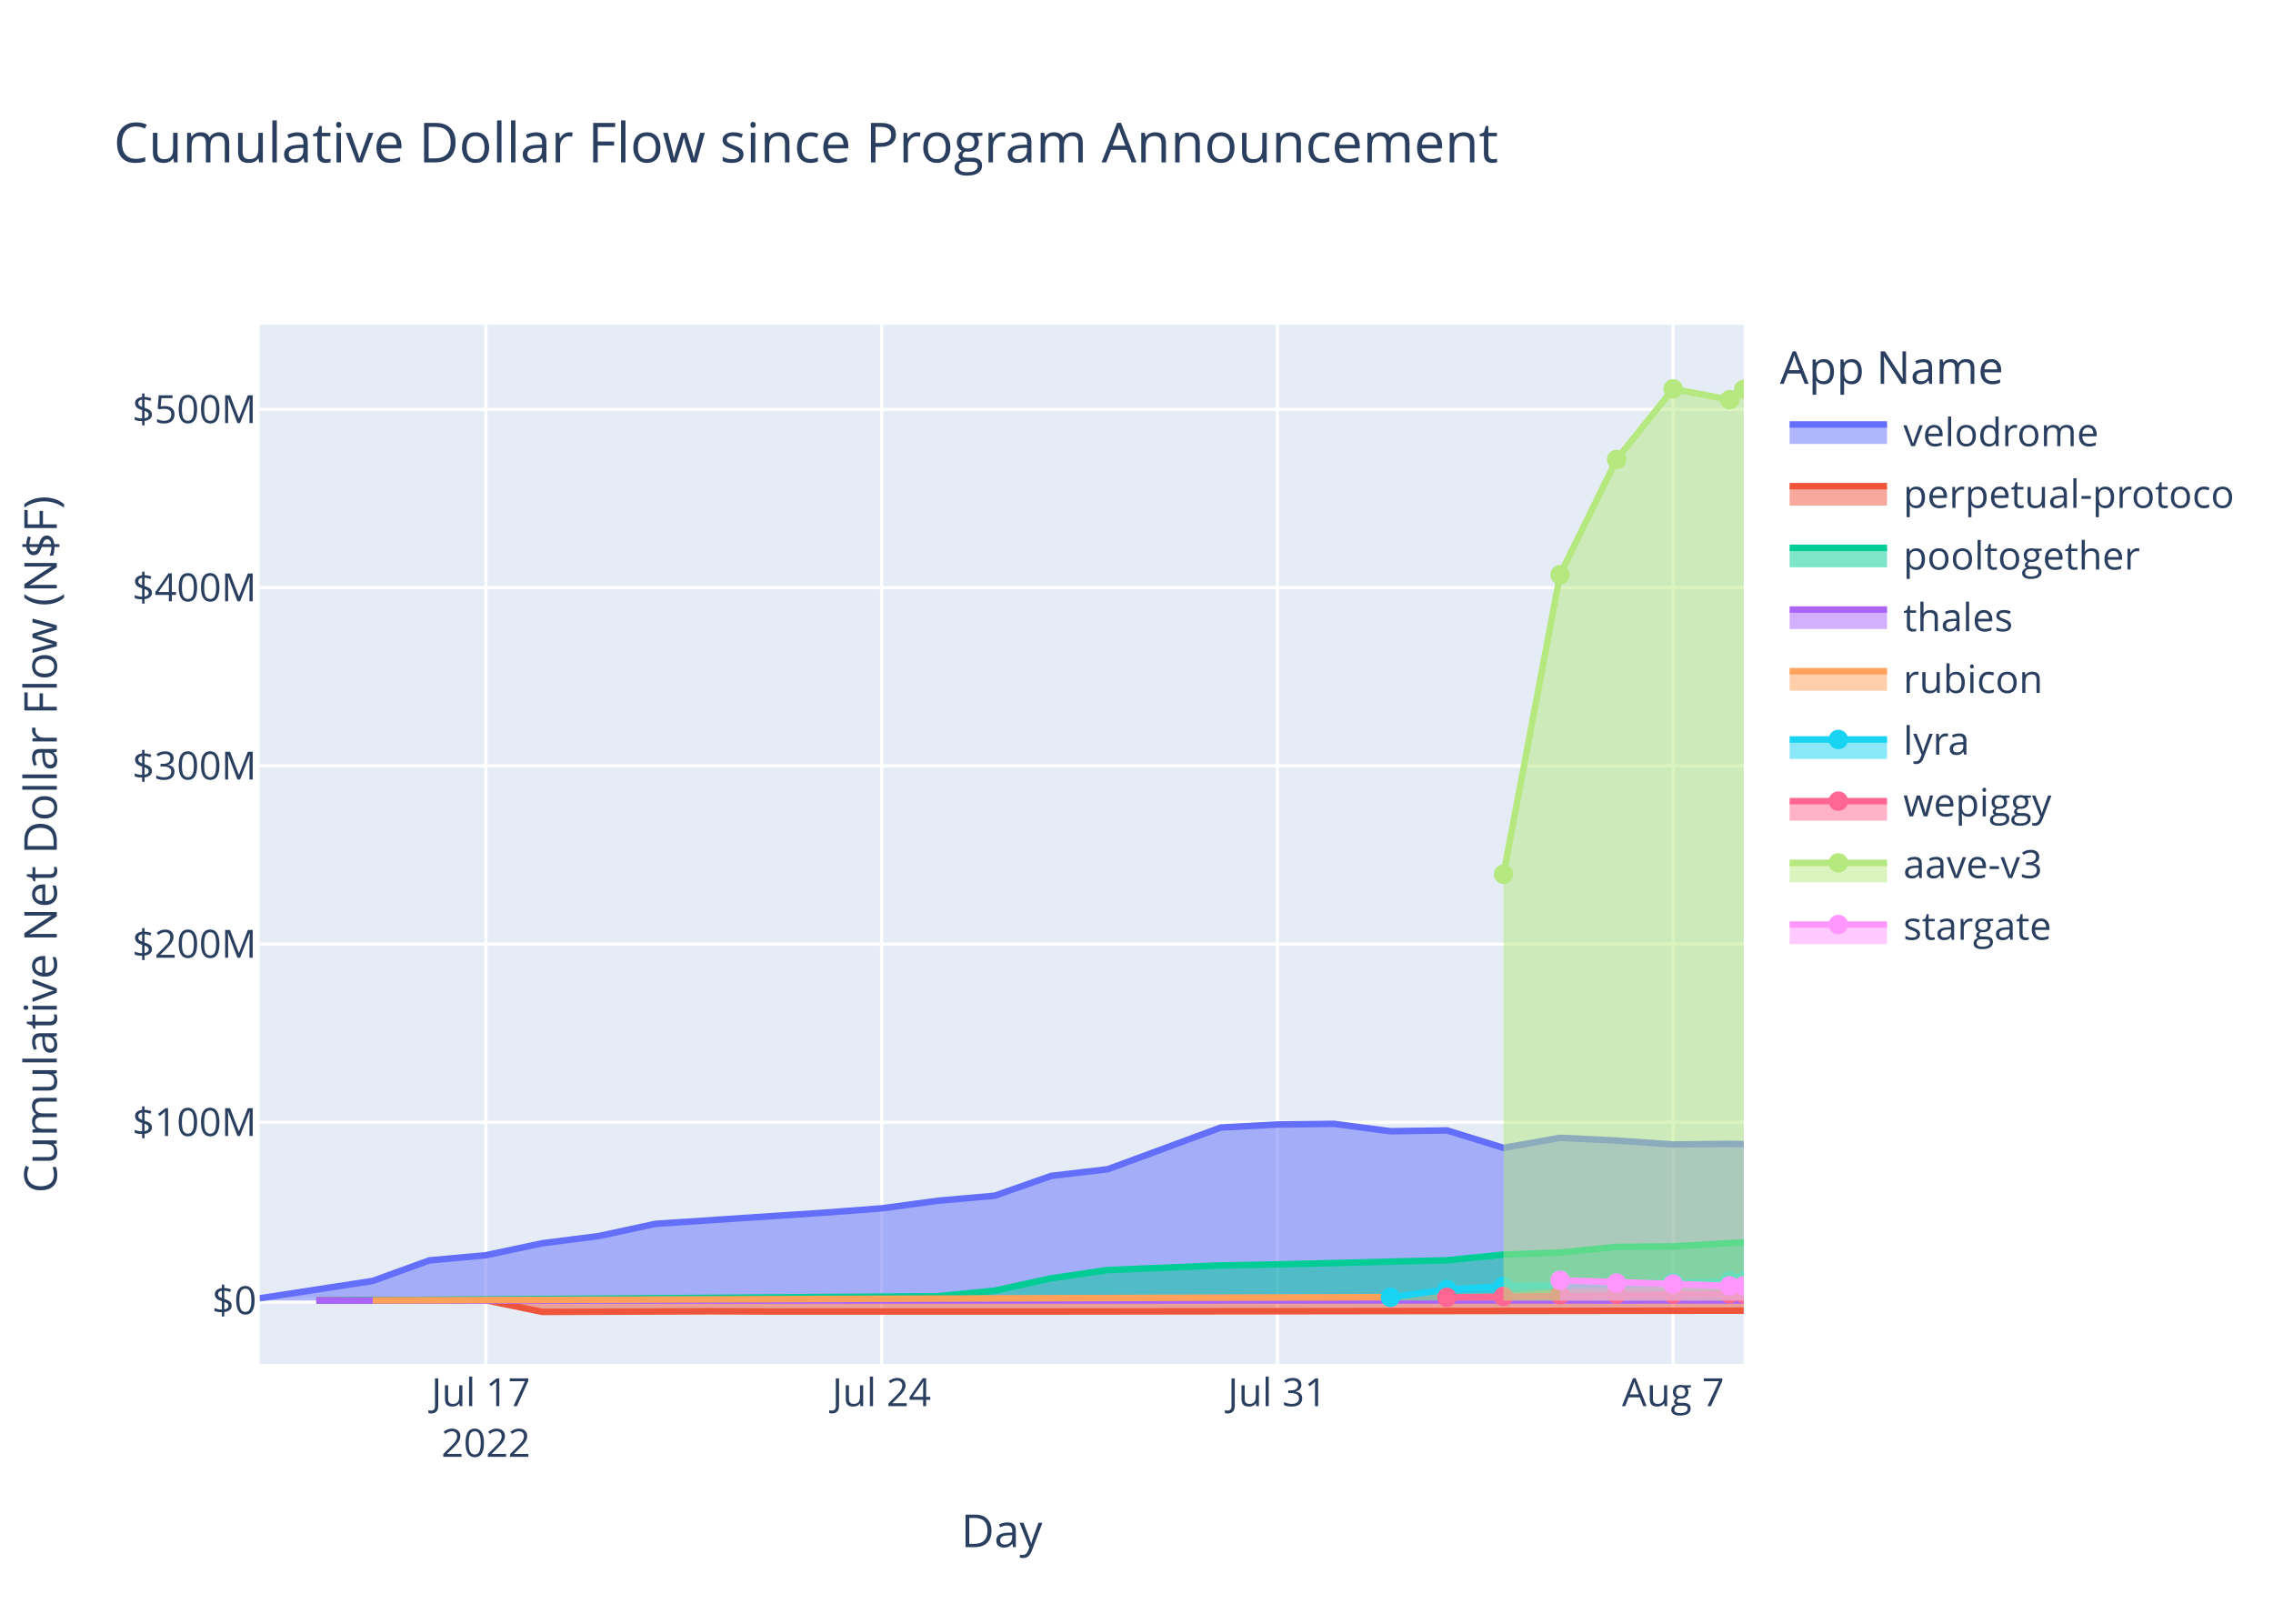
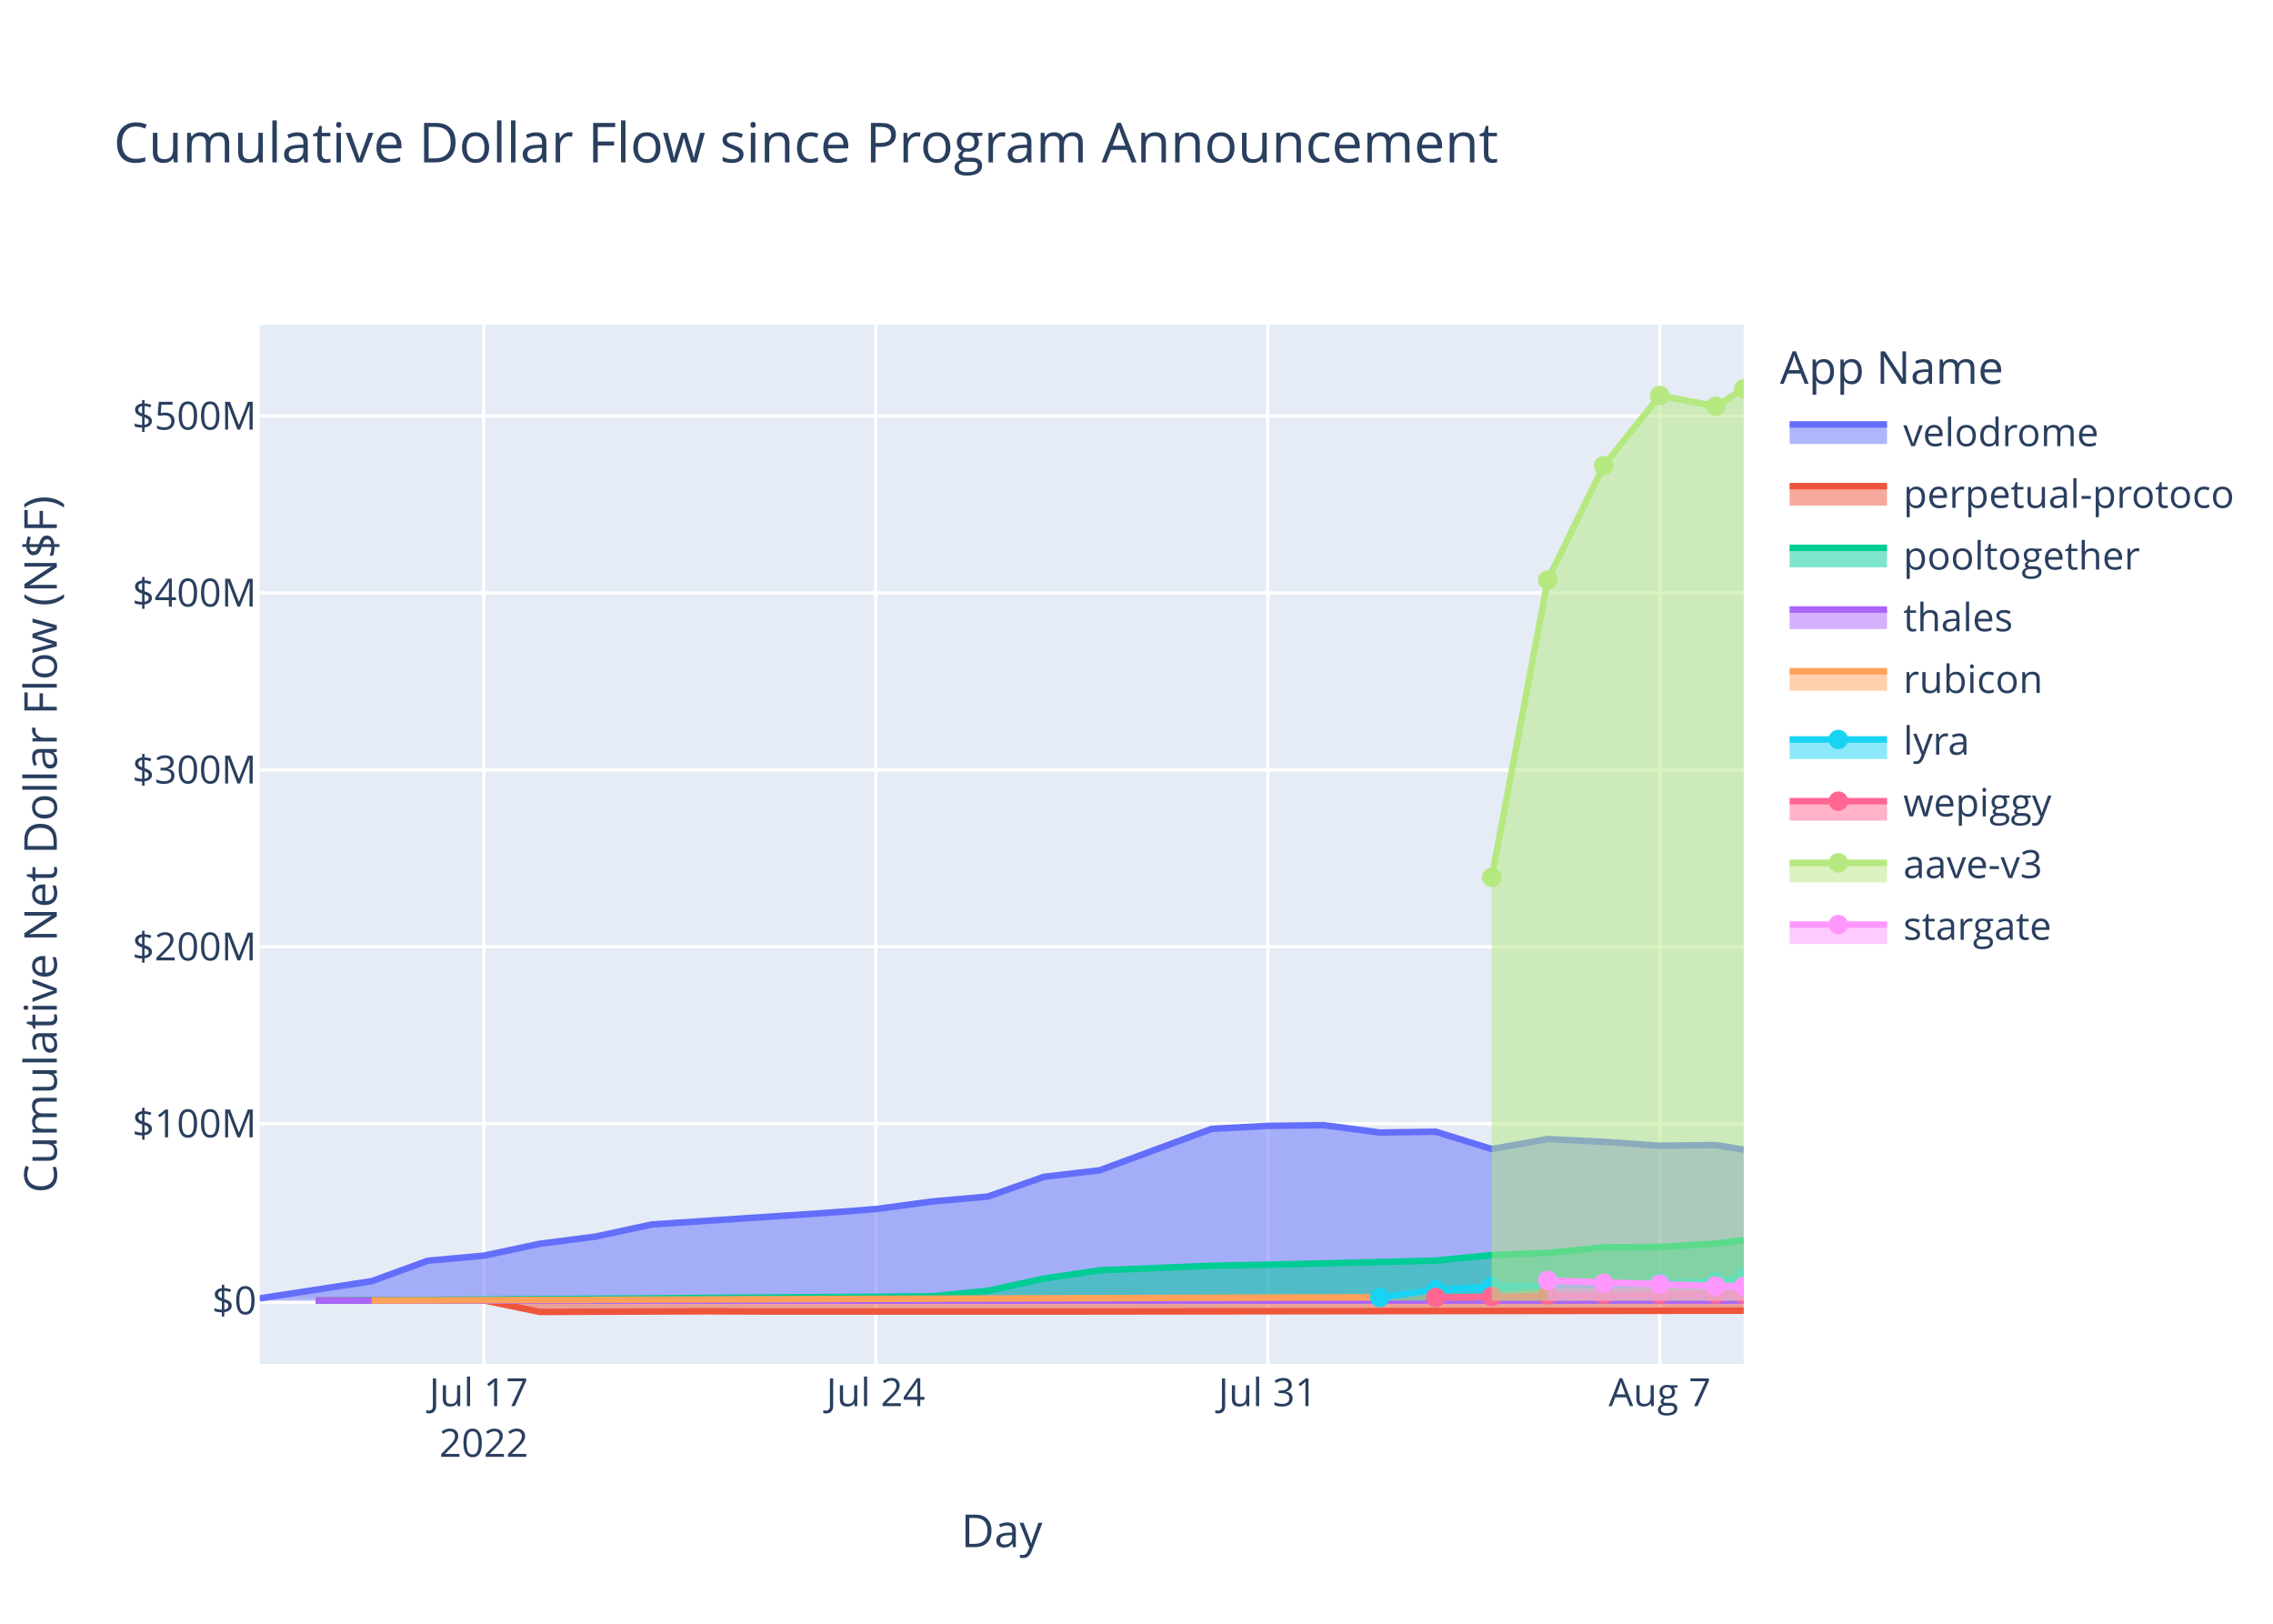
<svg xmlns="http://www.w3.org/2000/svg" class="main-svg" width="700" height="500" style="" viewBox="0 0 700 500">
  <rect x="0" y="0" width="700" height="500" style="fill: rgb(255, 255, 255); fill-opacity: 1;" />
-   <defs id="defs-5d43e4">
+   <defs id="defs-b2dba6">
    <g class="clips">
-       <clipPath id="clip5d43e4xyplot" class="plotclip">
+       <clipPath id="clipb2dba6xyplot" class="plotclip">
        <rect width="457" height="320" />
      </clipPath>
-       <clipPath class="axesclip" id="clip5d43e4x">
+       <clipPath class="axesclip" id="clipb2dba6x">
        <rect x="80" y="0" width="457" height="500" />
      </clipPath>
-       <clipPath class="axesclip" id="clip5d43e4y">
+       <clipPath class="axesclip" id="clipb2dba6y">
        <rect x="0" y="100" width="700" height="320" />
      </clipPath>
-       <clipPath class="axesclip" id="clip5d43e4xy">
+       <clipPath class="axesclip" id="clipb2dba6xy">
        <rect x="80" y="100" width="457" height="320" />
      </clipPath>
    </g>
    <g class="gradients" />
    <g class="patterns" />
  </defs>
  <g class="bglayer">
    <rect class="bg" x="80" y="100" width="457" height="320" style="fill: rgb(229, 236, 246); fill-opacity: 1; stroke-width: 0;" />
  </g>
  <g class="layer-below">
    <g class="imagelayer" />
    <g class="shapelayer" />
  </g>
  <g class="cartesianlayer">
    <g class="subplot xy">
      <g class="layer-subplot">
        <g class="shapelayer" />
        <g class="imagelayer" />
      </g>
      <g class="minor-gridlayer">
        <g class="x" />
        <g class="y" />
      </g>
      <g class="gridlayer">
        <g class="x">
-           <path class="xgrid crisp" transform="translate(149.64,0)" d="M0,100v320" style="stroke: rgb(255, 255, 255); stroke-opacity: 1; stroke-width: 1px;" />
-           <path class="xgrid crisp" transform="translate(271.51,0)" d="M0,100v320" style="stroke: rgb(255, 255, 255); stroke-opacity: 1; stroke-width: 1px;" />
-           <path class="xgrid crisp" transform="translate(393.38,0)" d="M0,100v320" style="stroke: rgb(255, 255, 255); stroke-opacity: 1; stroke-width: 1px;" />
-           <path class="xgrid crisp" transform="translate(515.26,0)" d="M0,100v320" style="stroke: rgb(255, 255, 255); stroke-opacity: 1; stroke-width: 1px;" />
+           <path class="xgrid crisp" transform="translate(148.98,0)" d="M0,100v320" style="stroke: rgb(255, 255, 255); stroke-opacity: 1; stroke-width: 1px;" />
+           <path class="xgrid crisp" transform="translate(269.7,0)" d="M0,100v320" style="stroke: rgb(255, 255, 255); stroke-opacity: 1; stroke-width: 1px;" />
+           <path class="xgrid crisp" transform="translate(390.42,0)" d="M0,100v320" style="stroke: rgb(255, 255, 255); stroke-opacity: 1; stroke-width: 1px;" />
+           <path class="xgrid crisp" transform="translate(511.14,0)" d="M0,100v320" style="stroke: rgb(255, 255, 255); stroke-opacity: 1; stroke-width: 1px;" />
        </g>
        <g class="y">
-           <path class="ygrid crisp" transform="translate(0,345.6)" d="M80,0h457" style="stroke: rgb(255, 255, 255); stroke-opacity: 1; stroke-width: 1px;" />
-           <path class="ygrid crisp" transform="translate(0,290.72)" d="M80,0h457" style="stroke: rgb(255, 255, 255); stroke-opacity: 1; stroke-width: 1px;" />
-           <path class="ygrid crisp" transform="translate(0,235.84)" d="M80,0h457" style="stroke: rgb(255, 255, 255); stroke-opacity: 1; stroke-width: 1px;" />
-           <path class="ygrid crisp" transform="translate(0,180.96)" d="M80,0h457" style="stroke: rgb(255, 255, 255); stroke-opacity: 1; stroke-width: 1px;" />
-           <path class="ygrid crisp" transform="translate(0,126.08)" d="M80,0h457" style="stroke: rgb(255, 255, 255); stroke-opacity: 1; stroke-width: 1px;" />
+           <path class="ygrid crisp" transform="translate(0,346.02)" d="M80,0h457" style="stroke: rgb(255, 255, 255); stroke-opacity: 1; stroke-width: 1px;" />
+           <path class="ygrid crisp" transform="translate(0,291.54)" d="M80,0h457" style="stroke: rgb(255, 255, 255); stroke-opacity: 1; stroke-width: 1px;" />
+           <path class="ygrid crisp" transform="translate(0,237.06)" d="M80,0h457" style="stroke: rgb(255, 255, 255); stroke-opacity: 1; stroke-width: 1px;" />
+           <path class="ygrid crisp" transform="translate(0,182.57)" d="M80,0h457" style="stroke: rgb(255, 255, 255); stroke-opacity: 1; stroke-width: 1px;" />
+           <path class="ygrid crisp" transform="translate(0,128.09)" d="M80,0h457" style="stroke: rgb(255, 255, 255); stroke-opacity: 1; stroke-width: 1px;" />
        </g>
      </g>
      <g class="zerolinelayer">
-         <path class="yzl zl crisp" transform="translate(0,400.48)" d="M80,0h457" style="stroke: rgb(255, 255, 255); stroke-opacity: 1; stroke-width: 2px;" />
+         <path class="yzl zl crisp" transform="translate(0,400.51)" d="M80,0h457" style="stroke: rgb(255, 255, 255); stroke-opacity: 1; stroke-width: 2px;" />
      </g>
      <path class="xlines-below" />
      <path class="ylines-below" />
      <g class="overlines-below" />
      <g class="xaxislayer-below" />
      <g class="yaxislayer-below" />
      <g class="overaxes-below" />
-       <g class="plot" transform="translate(80,100)" clip-path="url(#clip5d43e4xyplot)">
+       <g class="plot" transform="translate(80,100)" clip-path="url(#clipb2dba6xyplot)">
        <g class="scatterlayer mlayer">
-           <g class="trace scatter tracec7bab1" style="stroke-miterlimit: 2;">
-             <g class="fills">
-               <g>
-                 <path class="js-fill" d="M457,300.48L0,300.48L0,299.78L34.82,294.43L52.23,288.11L69.64,286.52L87.05,282.83L104.46,280.61L121.87,276.85L174.1,273.4L191.51,272.09L208.92,269.74L226.33,268.2L243.74,262.09L261.15,260.04L295.97,247.2L313.38,246.27L330.79,246.06L348.2,248.34L365.61,248.09L383.03,253.46L400.44,250.37L417.85,251.21L435.26,252.42L452.67,252.23L457,252.33" style="fill: rgb(99, 110, 250); fill-opacity: 0.5; stroke-width: 0;" />
-               </g>
-             </g>
-             <g class="errorbars" />
-             <g class="lines">
-               <path class="js-line" d="M0,299.78L34.82,294.43L52.23,288.11L69.64,286.52L87.05,282.83L104.46,280.61L121.87,276.85L174.1,273.4L191.51,272.09L208.92,269.74L226.33,268.2L243.74,262.09L261.15,260.04L295.97,247.2L313.38,246.27L330.79,246.06L348.2,248.34L365.61,248.09L383.03,253.46L400.44,250.37L417.85,251.21L435.26,252.42L452.67,252.23L457,252.33" style="vector-effect: non-scaling-stroke; fill: none; stroke: rgb(99, 110, 250); stroke-opacity: 1; stroke-width: 2px; opacity: 1;" />
+           <g class="trace scatter tracee2a1a9" style="stroke-miterlimit: 2;">
+             <g class="fills">
+               <g>
+                 <path class="js-fill" d="M457,300.51L0,300.51L0,299.81L34.49,294.5L51.74,288.22L68.98,286.65L86.23,282.99L103.47,280.77L120.72,277.05L172.45,273.62L189.7,272.32L206.95,269.99L224.19,268.46L241.44,262.39L258.68,260.36L293.17,247.61L310.42,246.69L327.66,246.48L344.91,248.74L362.15,248.5L379.4,253.82L396.64,250.76L413.89,251.6L431.14,252.8L448.38,252.6L457,254.03" style="fill: rgb(99, 110, 250); fill-opacity: 0.5; stroke-width: 0;" />
+               </g>
+             </g>
+             <g class="errorbars" />
+             <g class="lines">
+               <path class="js-line" d="M0,299.81L34.49,294.5L51.74,288.22L68.98,286.65L86.23,282.99L103.47,280.77L120.72,277.05L172.45,273.62L189.7,272.32L206.95,269.99L224.19,268.46L241.44,262.39L258.68,260.36L293.17,247.61L310.42,246.69L327.66,246.48L344.91,248.74L362.15,248.5L379.4,253.82L396.64,250.76L413.89,251.6L431.14,252.8L448.38,252.6L457,254.03" style="vector-effect: non-scaling-stroke; fill: none; stroke: rgb(99, 110, 250); stroke-opacity: 1; stroke-width: 2px; opacity: 1;" />
            </g>
            <g class="points" />
            <g class="text" />
          </g>
-           <g class="trace scatter trace524ef2" style="stroke-miterlimit: 2;">
-             <g class="fills">
-               <g>
-                 <path class="js-fill" d="M457,300.48L17.41,300.48L17.41,300.43L69.64,300.39L87.05,303.98L139.28,303.79L156.69,303.86L226.33,303.86L243.74,303.86L457,303.59" style="fill: rgb(239, 85, 59); fill-opacity: 0.5; stroke-width: 0;" />
-               </g>
-             </g>
-             <g class="errorbars" />
-             <g class="lines">
-               <path class="js-line" d="M17.41,300.43L69.64,300.39L87.05,303.98L139.28,303.79L156.69,303.86L226.33,303.86L243.74,303.86L457,303.59" style="vector-effect: non-scaling-stroke; fill: none; stroke: rgb(239, 85, 59); stroke-opacity: 1; stroke-width: 2px; opacity: 1;" />
+           <g class="trace scatter trace7abbd4" style="stroke-miterlimit: 2;">
+             <g class="fills">
+               <g>
+                 <path class="js-fill" d="M457,300.51L17.25,300.51L17.25,300.46L68.98,300.42L86.23,303.98L137.96,303.79L155.21,303.86L224.19,303.86L241.44,303.87L457,303.6" style="fill: rgb(239, 85, 59); fill-opacity: 0.5; stroke-width: 0;" />
+               </g>
+             </g>
+             <g class="errorbars" />
+             <g class="lines">
+               <path class="js-line" d="M17.25,300.46L68.98,300.42L86.23,303.98L137.96,303.79L155.21,303.86L224.19,303.86L241.44,303.87L457,303.6" style="vector-effect: non-scaling-stroke; fill: none; stroke: rgb(239, 85, 59); stroke-opacity: 1; stroke-width: 2px; opacity: 1;" />
            </g>
            <g class="points" />
            <g class="text" />
          </g>
-           <g class="trace scatter trace0b3ca3" style="stroke-miterlimit: 2;">
-             <g class="fills">
-               <g>
-                 <path class="js-fill" d="M457,300.48L17.41,300.48L17.41,300.49L208.92,299.14L226.33,297.43L243.74,293.62L261.15,291.08L295.97,289.66L313.38,289.34L365.61,288.08L383.03,286.33L400.44,285.68L417.85,283.95L435.26,283.8L452.67,282.78L457,282.63" style="fill: rgb(0, 204, 150); fill-opacity: 0.5; stroke-width: 0;" />
-               </g>
-             </g>
-             <g class="errorbars" />
-             <g class="lines">
-               <path class="js-line" d="M17.41,300.49L208.92,299.14L226.33,297.43L243.74,293.62L261.15,291.08L295.97,289.66L313.38,289.34L365.61,288.08L383.03,286.33L400.44,285.68L417.85,283.95L435.26,283.8L452.67,282.78L457,282.63" style="vector-effect: non-scaling-stroke; fill: none; stroke: rgb(0, 204, 150); stroke-opacity: 1; stroke-width: 2px; opacity: 1;" />
+           <g class="trace scatter trace083feb" style="stroke-miterlimit: 2;">
+             <g class="fills">
+               <g>
+                 <path class="js-fill" d="M457,300.51L17.25,300.51L17.25,300.52L206.95,299.18L224.19,297.48L241.44,293.7L258.68,291.17L293.17,289.76L310.42,289.44L362.15,288.19L379.4,286.45L396.64,285.81L413.89,284.09L431.14,283.95L448.38,282.94L457,281.85" style="fill: rgb(0, 204, 150); fill-opacity: 0.5; stroke-width: 0;" />
+               </g>
+             </g>
+             <g class="errorbars" />
+             <g class="lines">
+               <path class="js-line" d="M17.25,300.52L206.95,299.18L224.19,297.48L241.44,293.7L258.68,291.17L293.17,289.76L310.42,289.44L362.15,288.19L379.4,286.45L396.64,285.81L413.89,284.09L431.14,283.95L448.38,282.94L457,281.85" style="vector-effect: non-scaling-stroke; fill: none; stroke: rgb(0, 204, 150); stroke-opacity: 1; stroke-width: 2px; opacity: 1;" />
            </g>
            <g class="points" />
            <g class="text" />
          </g>
-           <g class="trace scatter trace5770a3" style="stroke-miterlimit: 2;">
-             <g class="fills">
-               <g>
-                 <path class="js-fill" d="M457,300.48L17.41,300.48L17.41,300.48L457,300.47" style="fill: rgb(171, 99, 250); fill-opacity: 0.5; stroke-width: 0;" />
-               </g>
-             </g>
-             <g class="errorbars" />
-             <g class="lines">
-               <path class="js-line" d="M17.41,300.48L457,300.47" style="vector-effect: non-scaling-stroke; fill: none; stroke: rgb(171, 99, 250); stroke-opacity: 1; stroke-width: 2px; opacity: 1;" />
+           <g class="trace scatter traceffe344" style="stroke-miterlimit: 2;">
+             <g class="fills">
+               <g>
+                 <path class="js-fill" d="M457,300.51L17.25,300.51L17.25,300.5L457,300.49" style="fill: rgb(171, 99, 250); fill-opacity: 0.5; stroke-width: 0;" />
+               </g>
+             </g>
+             <g class="errorbars" />
+             <g class="lines">
+               <path class="js-line" d="M17.25,300.5L457,300.49" style="vector-effect: non-scaling-stroke; fill: none; stroke: rgb(171, 99, 250); stroke-opacity: 1; stroke-width: 2px; opacity: 1;" />
            </g>
            <g class="points" />
            <g class="text" />
          </g>
-           <g class="trace scatter trace9a4825" style="stroke-miterlimit: 2;">
-             <g class="fills">
-               <g>
-                 <path class="js-fill" d="M457,300.48L34.82,300.48L34.82,300.44L383.03,299.29L400.44,297.85L457,296.89" style="fill: rgb(255, 161, 90); fill-opacity: 0.5; stroke-width: 0;" />
-               </g>
-             </g>
-             <g class="errorbars" />
-             <g class="lines">
-               <path class="js-line" d="M34.82,300.44L383.03,299.29L400.44,297.85L457,296.89" style="vector-effect: non-scaling-stroke; fill: none; stroke: rgb(255, 161, 90); stroke-opacity: 1; stroke-width: 2px; opacity: 1;" />
+           <g class="trace scatter trace88f1e2" style="stroke-miterlimit: 2;">
+             <g class="fills">
+               <g>
+                 <path class="js-fill" d="M457,300.51L34.49,300.51L34.49,300.47L379.4,299.33L396.64,297.89L457,296.97" style="fill: rgb(255, 161, 90); fill-opacity: 0.5; stroke-width: 0;" />
+               </g>
+             </g>
+             <g class="errorbars" />
+             <g class="lines">
+               <path class="js-line" d="M34.49,300.47L379.4,299.33L396.64,297.89L457,296.97" style="vector-effect: non-scaling-stroke; fill: none; stroke: rgb(255, 161, 90); stroke-opacity: 1; stroke-width: 2px; opacity: 1;" />
            </g>
            <g class="points" />
            <g class="text" />
          </g>
-           <g class="trace scatter tracef65037" style="stroke-miterlimit: 2;">
-             <g class="fills">
-               <g>
-                 <path class="js-fill" d="M457,300.48L348.2,300.48L348.2,299.48L365.61,297.09L383.03,296.07L457,294.48" style="fill: rgb(25, 211, 243); fill-opacity: 0.5; stroke-width: 0;" />
-               </g>
-             </g>
-             <g class="errorbars" />
-             <g class="lines">
-               <path class="js-line" d="M348.2,299.48L365.61,297.09L383.03,296.07L457,294.48" style="vector-effect: non-scaling-stroke; fill: none; stroke: rgb(25, 211, 243); stroke-opacity: 1; stroke-width: 2px; opacity: 1;" />
+           <g class="trace scatter trace18fe5b" style="stroke-miterlimit: 2;">
+             <g class="fills">
+               <g>
+                 <path class="js-fill" d="M457,300.51L344.91,300.51L344.91,299.52L362.15,297.14L379.4,296.13L448.38,294.55L457,293.34" style="fill: rgb(25, 211, 243); fill-opacity: 0.5; stroke-width: 0;" />
+               </g>
+             </g>
+             <g class="errorbars" />
+             <g class="lines">
+               <path class="js-line" d="M344.91,299.52L362.15,297.14L379.4,296.13L448.38,294.55L457,293.34" style="vector-effect: non-scaling-stroke; fill: none; stroke: rgb(25, 211, 243); stroke-opacity: 1; stroke-width: 2px; opacity: 1;" />
            </g>
            <g class="points">
-               <path class="point" transform="translate(348.2,299.48)" d="M3,0A3,3 0 1,1 0,-3A3,3 0 0,1 3,0Z" style="opacity: 1; stroke-width: 0px; fill: rgb(25, 211, 243); fill-opacity: 1;" />
-               <path class="point" transform="translate(365.61,297.09)" d="M3,0A3,3 0 1,1 0,-3A3,3 0 0,1 3,0Z" style="opacity: 1; stroke-width: 0px; fill: rgb(25, 211, 243); fill-opacity: 1;" />
-               <path class="point" transform="translate(383.03,296.07)" d="M3,0A3,3 0 1,1 0,-3A3,3 0 0,1 3,0Z" style="opacity: 1; stroke-width: 0px; fill: rgb(25, 211, 243); fill-opacity: 1;" />
-               <path class="point" transform="translate(400.44,295.84)" d="M3,0A3,3 0 1,1 0,-3A3,3 0 0,1 3,0Z" style="opacity: 1; stroke-width: 0px; fill: rgb(25, 211, 243); fill-opacity: 1;" />
-               <path class="point" transform="translate(417.85,295.45)" d="M3,0A3,3 0 1,1 0,-3A3,3 0 0,1 3,0Z" style="opacity: 1; stroke-width: 0px; fill: rgb(25, 211, 243); fill-opacity: 1;" />
-               <path class="point" transform="translate(435.26,294.82)" d="M3,0A3,3 0 1,1 0,-3A3,3 0 0,1 3,0Z" style="opacity: 1; stroke-width: 0px; fill: rgb(25, 211, 243); fill-opacity: 1;" />
-               <path class="point" transform="translate(452.67,294.48)" d="M3,0A3,3 0 1,1 0,-3A3,3 0 0,1 3,0Z" style="opacity: 1; stroke-width: 0px; fill: rgb(25, 211, 243); fill-opacity: 1;" />
-               <path class="point" transform="translate(457,294.48)" d="M3,0A3,3 0 1,1 0,-3A3,3 0 0,1 3,0Z" style="opacity: 1; stroke-width: 0px; fill: rgb(25, 211, 243); fill-opacity: 1;" />
-             </g>
-             <g class="text" />
-           </g>
-           <g class="trace scatter trace307bce" style="stroke-miterlimit: 2;">
-             <g class="fills">
-               <g>
-                 <path class="js-fill" d="M457,300.48L365.61,300.48L365.61,299.51L457,298.41" style="fill: rgb(255, 102, 146); fill-opacity: 0.5; stroke-width: 0;" />
-               </g>
-             </g>
-             <g class="errorbars" />
-             <g class="lines">
-               <path class="js-line" d="M365.61,299.51L457,298.41" style="vector-effect: non-scaling-stroke; fill: none; stroke: rgb(255, 102, 146); stroke-opacity: 1; stroke-width: 2px; opacity: 1;" />
+               <path class="point" transform="translate(344.91,299.52)" d="M3,0A3,3 0 1,1 0,-3A3,3 0 0,1 3,0Z" style="opacity: 1; stroke-width: 0px; fill: rgb(25, 211, 243); fill-opacity: 1;" />
+               <path class="point" transform="translate(362.15,297.14)" d="M3,0A3,3 0 1,1 0,-3A3,3 0 0,1 3,0Z" style="opacity: 1; stroke-width: 0px; fill: rgb(25, 211, 243); fill-opacity: 1;" />
+               <path class="point" transform="translate(379.4,296.13)" d="M3,0A3,3 0 1,1 0,-3A3,3 0 0,1 3,0Z" style="opacity: 1; stroke-width: 0px; fill: rgb(25, 211, 243); fill-opacity: 1;" />
+               <path class="point" transform="translate(396.64,295.89)" d="M3,0A3,3 0 1,1 0,-3A3,3 0 0,1 3,0Z" style="opacity: 1; stroke-width: 0px; fill: rgb(25, 211, 243); fill-opacity: 1;" />
+               <path class="point" transform="translate(413.89,295.51)" d="M3,0A3,3 0 1,1 0,-3A3,3 0 0,1 3,0Z" style="opacity: 1; stroke-width: 0px; fill: rgb(25, 211, 243); fill-opacity: 1;" />
+               <path class="point" transform="translate(431.14,294.88)" d="M3,0A3,3 0 1,1 0,-3A3,3 0 0,1 3,0Z" style="opacity: 1; stroke-width: 0px; fill: rgb(25, 211, 243); fill-opacity: 1;" />
+               <path class="point" transform="translate(448.38,294.55)" d="M3,0A3,3 0 1,1 0,-3A3,3 0 0,1 3,0Z" style="opacity: 1; stroke-width: 0px; fill: rgb(25, 211, 243); fill-opacity: 1;" />
+               <path class="point" transform="translate(457,293.34)" d="M3,0A3,3 0 1,1 0,-3A3,3 0 0,1 3,0Z" style="opacity: 1; stroke-width: 0px; fill: rgb(25, 211, 243); fill-opacity: 1;" />
+             </g>
+             <g class="text" />
+           </g>
+           <g class="trace scatter traceec79d9" style="stroke-miterlimit: 2;">
+             <g class="fills">
+               <g>
+                 <path class="js-fill" d="M457,300.51L362.15,300.51L362.15,299.54L448.38,298.44L457,298.47" style="fill: rgb(255, 102, 146); fill-opacity: 0.5; stroke-width: 0;" />
+               </g>
+             </g>
+             <g class="errorbars" />
+             <g class="lines">
+               <path class="js-line" d="M362.15,299.54L448.38,298.44L457,298.47" style="vector-effect: non-scaling-stroke; fill: none; stroke: rgb(255, 102, 146); stroke-opacity: 1; stroke-width: 2px; opacity: 1;" />
            </g>
            <g class="points">
-               <path class="point" transform="translate(365.61,299.51)" d="M3,0A3,3 0 1,1 0,-3A3,3 0 0,1 3,0Z" style="opacity: 1; stroke-width: 0px; fill: rgb(255, 102, 146); fill-opacity: 1;" />
-               <path class="point" transform="translate(383.03,299.21)" d="M3,0A3,3 0 1,1 0,-3A3,3 0 0,1 3,0Z" style="opacity: 1; stroke-width: 0px; fill: rgb(255, 102, 146); fill-opacity: 1;" />
-               <path class="point" transform="translate(400.44,298.68)" d="M3,0A3,3 0 1,1 0,-3A3,3 0 0,1 3,0Z" style="opacity: 1; stroke-width: 0px; fill: rgb(255, 102, 146); fill-opacity: 1;" />
-               <path class="point" transform="translate(417.85,298.5)" d="M3,0A3,3 0 1,1 0,-3A3,3 0 0,1 3,0Z" style="opacity: 1; stroke-width: 0px; fill: rgb(255, 102, 146); fill-opacity: 1;" />
-               <path class="point" transform="translate(435.26,298.5)" d="M3,0A3,3 0 1,1 0,-3A3,3 0 0,1 3,0Z" style="opacity: 1; stroke-width: 0px; fill: rgb(255, 102, 146); fill-opacity: 1;" />
-               <path class="point" transform="translate(452.67,298.4)" d="M3,0A3,3 0 1,1 0,-3A3,3 0 0,1 3,0Z" style="opacity: 1; stroke-width: 0px; fill: rgb(255, 102, 146); fill-opacity: 1;" />
-               <path class="point" transform="translate(457,298.41)" d="M3,0A3,3 0 1,1 0,-3A3,3 0 0,1 3,0Z" style="opacity: 1; stroke-width: 0px; fill: rgb(255, 102, 146); fill-opacity: 1;" />
-             </g>
-             <g class="text" />
-           </g>
-           <g class="trace scatter trace516a3b" style="stroke-miterlimit: 2;">
-             <g class="fills">
-               <g>
-                 <path class="js-fill" d="M457,300.48L383.03,300.48L383.03,169.22L400.44,76.98L417.85,41.49L435.26,19.75L452.67,23.08L457,19.91" style="fill: rgb(182, 232, 128); fill-opacity: 0.5; stroke-width: 0;" />
-               </g>
-             </g>
-             <g class="errorbars" />
-             <g class="lines">
-               <path class="js-line" d="M383.03,169.22L400.44,76.98L417.85,41.49L435.26,19.75L452.67,23.08L457,19.91" style="vector-effect: non-scaling-stroke; fill: none; stroke: rgb(182, 232, 128); stroke-opacity: 1; stroke-width: 2px; opacity: 1;" />
+               <path class="point" transform="translate(362.15,299.54)" d="M3,0A3,3 0 1,1 0,-3A3,3 0 0,1 3,0Z" style="opacity: 1; stroke-width: 0px; fill: rgb(255, 102, 146); fill-opacity: 1;" />
+               <path class="point" transform="translate(379.4,299.24)" d="M3,0A3,3 0 1,1 0,-3A3,3 0 0,1 3,0Z" style="opacity: 1; stroke-width: 0px; fill: rgb(255, 102, 146); fill-opacity: 1;" />
+               <path class="point" transform="translate(396.64,298.71)" d="M3,0A3,3 0 1,1 0,-3A3,3 0 0,1 3,0Z" style="opacity: 1; stroke-width: 0px; fill: rgb(255, 102, 146); fill-opacity: 1;" />
+               <path class="point" transform="translate(413.89,298.54)" d="M3,0A3,3 0 1,1 0,-3A3,3 0 0,1 3,0Z" style="opacity: 1; stroke-width: 0px; fill: rgb(255, 102, 146); fill-opacity: 1;" />
+               <path class="point" transform="translate(431.14,298.54)" d="M3,0A3,3 0 1,1 0,-3A3,3 0 0,1 3,0Z" style="opacity: 1; stroke-width: 0px; fill: rgb(255, 102, 146); fill-opacity: 1;" />
+               <path class="point" transform="translate(448.38,298.44)" d="M3,0A3,3 0 1,1 0,-3A3,3 0 0,1 3,0Z" style="opacity: 1; stroke-width: 0px; fill: rgb(255, 102, 146); fill-opacity: 1;" />
+               <path class="point" transform="translate(457,298.47)" d="M3,0A3,3 0 1,1 0,-3A3,3 0 0,1 3,0Z" style="opacity: 1; stroke-width: 0px; fill: rgb(255, 102, 146); fill-opacity: 1;" />
+             </g>
+             <g class="text" />
+           </g>
+           <g class="trace scatter traced867f6" style="stroke-miterlimit: 2;">
+             <g class="fills">
+               <g>
+                 <path class="js-fill" d="M457,300.51L379.4,300.51L379.4,170.19L396.64,78.62L413.89,43.39L431.14,21.8L448.38,25.1L457,19.75" style="fill: rgb(182, 232, 128); fill-opacity: 0.5; stroke-width: 0;" />
+               </g>
+             </g>
+             <g class="errorbars" />
+             <g class="lines">
+               <path class="js-line" d="M379.4,170.19L396.64,78.62L413.89,43.39L431.14,21.8L448.38,25.1L457,19.75" style="vector-effect: non-scaling-stroke; fill: none; stroke: rgb(182, 232, 128); stroke-opacity: 1; stroke-width: 2px; opacity: 1;" />
            </g>
            <g class="points">
-               <path class="point" transform="translate(383.03,169.22)" d="M3,0A3,3 0 1,1 0,-3A3,3 0 0,1 3,0Z" style="opacity: 1; stroke-width: 0px; fill: rgb(182, 232, 128); fill-opacity: 1;" />
-               <path class="point" transform="translate(400.44,76.98)" d="M3,0A3,3 0 1,1 0,-3A3,3 0 0,1 3,0Z" style="opacity: 1; stroke-width: 0px; fill: rgb(182, 232, 128); fill-opacity: 1;" />
-               <path class="point" transform="translate(417.85,41.49)" d="M3,0A3,3 0 1,1 0,-3A3,3 0 0,1 3,0Z" style="opacity: 1; stroke-width: 0px; fill: rgb(182, 232, 128); fill-opacity: 1;" />
-               <path class="point" transform="translate(435.26,19.75)" d="M3,0A3,3 0 1,1 0,-3A3,3 0 0,1 3,0Z" style="opacity: 1; stroke-width: 0px; fill: rgb(182, 232, 128); fill-opacity: 1;" />
-               <path class="point" transform="translate(452.67,23.08)" d="M3,0A3,3 0 1,1 0,-3A3,3 0 0,1 3,0Z" style="opacity: 1; stroke-width: 0px; fill: rgb(182, 232, 128); fill-opacity: 1;" />
-               <path class="point" transform="translate(457,19.91)" d="M3,0A3,3 0 1,1 0,-3A3,3 0 0,1 3,0Z" style="opacity: 1; stroke-width: 0px; fill: rgb(182, 232, 128); fill-opacity: 1;" />
-             </g>
-             <g class="text" />
-           </g>
-           <g class="trace scatter trace9c9025" style="stroke-miterlimit: 2;">
-             <g class="fills">
-               <g>
-                 <path class="js-fill" d="M457,300.48L400.44,300.48L400.44,294.24L435.26,295.38L452.67,295.96L457,295.95" style="fill: rgb(255, 151, 255); fill-opacity: 0.5; stroke-width: 0;" />
-               </g>
-             </g>
-             <g class="errorbars" />
-             <g class="lines">
-               <path class="js-line" d="M400.44,294.24L435.26,295.38L452.67,295.96L457,295.95" style="vector-effect: non-scaling-stroke; fill: none; stroke: rgb(255, 151, 255); stroke-opacity: 1; stroke-width: 2px; opacity: 1;" />
+               <path class="point" transform="translate(379.4,170.19)" d="M3,0A3,3 0 1,1 0,-3A3,3 0 0,1 3,0Z" style="opacity: 1; stroke-width: 0px; fill: rgb(182, 232, 128); fill-opacity: 1;" />
+               <path class="point" transform="translate(396.64,78.62)" d="M3,0A3,3 0 1,1 0,-3A3,3 0 0,1 3,0Z" style="opacity: 1; stroke-width: 0px; fill: rgb(182, 232, 128); fill-opacity: 1;" />
+               <path class="point" transform="translate(413.89,43.39)" d="M3,0A3,3 0 1,1 0,-3A3,3 0 0,1 3,0Z" style="opacity: 1; stroke-width: 0px; fill: rgb(182, 232, 128); fill-opacity: 1;" />
+               <path class="point" transform="translate(431.14,21.8)" d="M3,0A3,3 0 1,1 0,-3A3,3 0 0,1 3,0Z" style="opacity: 1; stroke-width: 0px; fill: rgb(182, 232, 128); fill-opacity: 1;" />
+               <path class="point" transform="translate(448.38,25.1)" d="M3,0A3,3 0 1,1 0,-3A3,3 0 0,1 3,0Z" style="opacity: 1; stroke-width: 0px; fill: rgb(182, 232, 128); fill-opacity: 1;" />
+               <path class="point" transform="translate(457,19.75)" d="M3,0A3,3 0 1,1 0,-3A3,3 0 0,1 3,0Z" style="opacity: 1; stroke-width: 0px; fill: rgb(182, 232, 128); fill-opacity: 1;" />
+             </g>
+             <g class="text" />
+           </g>
+           <g class="trace scatter trace52f0bd" style="stroke-miterlimit: 2;">
+             <g class="fills">
+               <g>
+                 <path class="js-fill" d="M457,300.51L396.64,300.51L396.64,294.31L431.14,295.44L448.38,296.02L457,296.12" style="fill: rgb(255, 151, 255); fill-opacity: 0.5; stroke-width: 0;" />
+               </g>
+             </g>
+             <g class="errorbars" />
+             <g class="lines">
+               <path class="js-line" d="M396.64,294.31L431.14,295.44L448.38,296.02L457,296.12" style="vector-effect: non-scaling-stroke; fill: none; stroke: rgb(255, 151, 255); stroke-opacity: 1; stroke-width: 2px; opacity: 1;" />
            </g>
            <g class="points">
-               <path class="point" transform="translate(400.44,294.24)" d="M3,0A3,3 0 1,1 0,-3A3,3 0 0,1 3,0Z" style="opacity: 1; stroke-width: 0px; fill: rgb(255, 151, 255); fill-opacity: 1;" />
-               <path class="point" transform="translate(417.85,295.1)" d="M3,0A3,3 0 1,1 0,-3A3,3 0 0,1 3,0Z" style="opacity: 1; stroke-width: 0px; fill: rgb(255, 151, 255); fill-opacity: 1;" />
-               <path class="point" transform="translate(435.26,295.38)" d="M3,0A3,3 0 1,1 0,-3A3,3 0 0,1 3,0Z" style="opacity: 1; stroke-width: 0px; fill: rgb(255, 151, 255); fill-opacity: 1;" />
-               <path class="point" transform="translate(452.67,295.96)" d="M3,0A3,3 0 1,1 0,-3A3,3 0 0,1 3,0Z" style="opacity: 1; stroke-width: 0px; fill: rgb(255, 151, 255); fill-opacity: 1;" />
-               <path class="point" transform="translate(457,295.95)" d="M3,0A3,3 0 1,1 0,-3A3,3 0 0,1 3,0Z" style="opacity: 1; stroke-width: 0px; fill: rgb(255, 151, 255); fill-opacity: 1;" />
+               <path class="point" transform="translate(396.64,294.31)" d="M3,0A3,3 0 1,1 0,-3A3,3 0 0,1 3,0Z" style="opacity: 1; stroke-width: 0px; fill: rgb(255, 151, 255); fill-opacity: 1;" />
+               <path class="point" transform="translate(413.89,295.17)" d="M3,0A3,3 0 1,1 0,-3A3,3 0 0,1 3,0Z" style="opacity: 1; stroke-width: 0px; fill: rgb(255, 151, 255); fill-opacity: 1;" />
+               <path class="point" transform="translate(431.14,295.44)" d="M3,0A3,3 0 1,1 0,-3A3,3 0 0,1 3,0Z" style="opacity: 1; stroke-width: 0px; fill: rgb(255, 151, 255); fill-opacity: 1;" />
+               <path class="point" transform="translate(448.38,296.02)" d="M3,0A3,3 0 1,1 0,-3A3,3 0 0,1 3,0Z" style="opacity: 1; stroke-width: 0px; fill: rgb(255, 151, 255); fill-opacity: 1;" />
+               <path class="point" transform="translate(457,296.12)" d="M3,0A3,3 0 1,1 0,-3A3,3 0 0,1 3,0Z" style="opacity: 1; stroke-width: 0px; fill: rgb(255, 151, 255); fill-opacity: 1;" />
            </g>
            <g class="text" />
          </g>
        </g>
      </g>
      <g class="overplot" />
      <path class="xlines-above crisp" d="M0,0" style="fill: none;" />
      <path class="ylines-above crisp" d="M0,0" style="fill: none;" />
      <g class="overlines-above" />
      <g class="xaxislayer-above">
        <g class="xtick">
-           <text text-anchor="middle" x="0" y="433" transform="translate(149.64,0)" style="font-family: 'Open Sans', verdana, arial, sans-serif; font-size: 12px; fill: rgb(42, 63, 95); fill-opacity: 1; white-space: pre; opacity: 1;">
+           <text text-anchor="middle" x="0" y="433" transform="translate(148.98,0)" style="font-family: 'Open Sans', verdana, arial, sans-serif; font-size: 12px; fill: rgb(42, 63, 95); fill-opacity: 1; white-space: pre; opacity: 1;">
            <tspan class="line" dy="0em" x="0" y="433">Jul 17</tspan>
            <tspan class="line" dy="1.3em" x="0" y="433">2022</tspan>
          </text>
        </g>
        <g class="xtick">
-           <text text-anchor="middle" x="0" y="433" style="font-family: 'Open Sans', verdana, arial, sans-serif; font-size: 12px; fill: rgb(42, 63, 95); fill-opacity: 1; white-space: pre; opacity: 1;" transform="translate(271.51,0)">Jul 24</text>
+           <text text-anchor="middle" x="0" y="433" style="font-family: 'Open Sans', verdana, arial, sans-serif; font-size: 12px; fill: rgb(42, 63, 95); fill-opacity: 1; white-space: pre; opacity: 1;" transform="translate(269.7,0)">Jul 24</text>
        </g>
        <g class="xtick">
-           <text text-anchor="middle" x="0" y="433" style="font-family: 'Open Sans', verdana, arial, sans-serif; font-size: 12px; fill: rgb(42, 63, 95); fill-opacity: 1; white-space: pre; opacity: 1;" transform="translate(393.38,0)">Jul 31</text>
+           <text text-anchor="middle" x="0" y="433" style="font-family: 'Open Sans', verdana, arial, sans-serif; font-size: 12px; fill: rgb(42, 63, 95); fill-opacity: 1; white-space: pre; opacity: 1;" transform="translate(390.42,0)">Jul 31</text>
        </g>
        <g class="xtick">
-           <text text-anchor="middle" x="0" y="433" style="font-family: 'Open Sans', verdana, arial, sans-serif; font-size: 12px; fill: rgb(42, 63, 95); fill-opacity: 1; white-space: pre; opacity: 1;" transform="translate(515.26,0)">Aug 7</text>
+           <text text-anchor="middle" x="0" y="433" style="font-family: 'Open Sans', verdana, arial, sans-serif; font-size: 12px; fill: rgb(42, 63, 95); fill-opacity: 1; white-space: pre; opacity: 1;" transform="translate(511.14,0)">Aug 7</text>
        </g>
      </g>
      <g class="yaxislayer-above">
        <g class="ytick">
-           <text text-anchor="end" x="79" y="4.2" transform="translate(0,400.48)" style="font-family: 'Open Sans', verdana, arial, sans-serif; font-size: 12px; fill: rgb(42, 63, 95); fill-opacity: 1; white-space: pre; opacity: 1;">$0</text>
-         </g>
-         <g class="ytick">
-           <text text-anchor="end" x="79" y="4.2" style="font-family: 'Open Sans', verdana, arial, sans-serif; font-size: 12px; fill: rgb(42, 63, 95); fill-opacity: 1; white-space: pre; opacity: 1;" transform="translate(0,345.6)">$100M</text>
-         </g>
-         <g class="ytick">
-           <text text-anchor="end" x="79" y="4.2" style="font-family: 'Open Sans', verdana, arial, sans-serif; font-size: 12px; fill: rgb(42, 63, 95); fill-opacity: 1; white-space: pre; opacity: 1;" transform="translate(0,290.72)">$200M</text>
-         </g>
-         <g class="ytick">
-           <text text-anchor="end" x="79" y="4.2" style="font-family: 'Open Sans', verdana, arial, sans-serif; font-size: 12px; fill: rgb(42, 63, 95); fill-opacity: 1; white-space: pre; opacity: 1;" transform="translate(0,235.84)">$300M</text>
-         </g>
-         <g class="ytick">
-           <text text-anchor="end" x="79" y="4.2" style="font-family: 'Open Sans', verdana, arial, sans-serif; font-size: 12px; fill: rgb(42, 63, 95); fill-opacity: 1; white-space: pre; opacity: 1;" transform="translate(0,180.96)">$400M</text>
-         </g>
-         <g class="ytick">
-           <text text-anchor="end" x="79" y="4.2" style="font-family: 'Open Sans', verdana, arial, sans-serif; font-size: 12px; fill: rgb(42, 63, 95); fill-opacity: 1; white-space: pre; opacity: 1;" transform="translate(0,126.08)">$500M</text>
+           <text text-anchor="end" x="79" y="4.2" transform="translate(0,400.51)" style="font-family: 'Open Sans', verdana, arial, sans-serif; font-size: 12px; fill: rgb(42, 63, 95); fill-opacity: 1; white-space: pre; opacity: 1;">$0</text>
+         </g>
+         <g class="ytick">
+           <text text-anchor="end" x="79" y="4.2" style="font-family: 'Open Sans', verdana, arial, sans-serif; font-size: 12px; fill: rgb(42, 63, 95); fill-opacity: 1; white-space: pre; opacity: 1;" transform="translate(0,346.02)">$100M</text>
+         </g>
+         <g class="ytick">
+           <text text-anchor="end" x="79" y="4.2" style="font-family: 'Open Sans', verdana, arial, sans-serif; font-size: 12px; fill: rgb(42, 63, 95); fill-opacity: 1; white-space: pre; opacity: 1;" transform="translate(0,291.54)">$200M</text>
+         </g>
+         <g class="ytick">
+           <text text-anchor="end" x="79" y="4.2" style="font-family: 'Open Sans', verdana, arial, sans-serif; font-size: 12px; fill: rgb(42, 63, 95); fill-opacity: 1; white-space: pre; opacity: 1;" transform="translate(0,237.06)">$300M</text>
+         </g>
+         <g class="ytick">
+           <text text-anchor="end" x="79" y="4.2" style="font-family: 'Open Sans', verdana, arial, sans-serif; font-size: 12px; fill: rgb(42, 63, 95); fill-opacity: 1; white-space: pre; opacity: 1;" transform="translate(0,182.57)">$400M</text>
+         </g>
+         <g class="ytick">
+           <text text-anchor="end" x="79" y="4.2" style="font-family: 'Open Sans', verdana, arial, sans-serif; font-size: 12px; fill: rgb(42, 63, 95); fill-opacity: 1; white-space: pre; opacity: 1;" transform="translate(0,128.09)">$500M</text>
        </g>
      </g>
      <g class="overaxes-above" />
    </g>
  </g>
  <g class="polarlayer" />
  <g class="smithlayer" />
  <g class="ternarylayer" />
  <g class="geolayer" />
  <g class="funnelarealayer" />
  <g class="pielayer" />
  <g class="iciclelayer" />
  <g class="treemaplayer" />
  <g class="sunburstlayer" />
  <g class="glimages" />
-   <defs id="topdefs-5d43e4">
+   <defs id="topdefs-b2dba6">
    <g class="clips" />
-     <clipPath id="legend5d43e4">
+     <clipPath id="legendb2dba6">
      <rect width="142" height="200" x="0" y="0" />
    </clipPath>
  </defs>
  <g class="layer-above">
    <g class="imagelayer" />
    <g class="shapelayer" />
  </g>
  <g class="infolayer">
    <g class="legend" pointer-events="all" transform="translate(546.14,100)">
      <rect class="bg" shape-rendering="crispEdges" width="142" height="200" x="0" y="0" style="stroke: rgb(68, 68, 68); stroke-opacity: 1; fill: rgb(255, 255, 255); fill-opacity: 1; stroke-width: 0px;" />
-       <g class="scrollbox" transform="" clip-path="url(#legend5d43e4)">
+       <g class="scrollbox" transform="" clip-path="url(#legendb2dba6)">
        <text class="legendtitletext" text-anchor="start" x="2" y="18.2" style="font-family: 'Open Sans', verdana, arial, sans-serif; font-size: 14px; fill: rgb(42, 63, 95); fill-opacity: 1; white-space: pre;">App Name</text>
        <g class="groups">
          <g class="traces" transform="translate(0,32.7)" style="opacity: 1;">
            <text class="legendtext" text-anchor="start" x="40" y="4.68" style="font-family: 'Open Sans', verdana, arial, sans-serif; font-size: 12px; fill: rgb(42, 63, 95); fill-opacity: 1; white-space: pre;">velodrome</text>
            <g class="layers">
              <g class="legendfill">
                <path class="js-fill" d="M5,-2h30v6h-30z" style="stroke-width: 0; fill: rgb(99, 110, 250); fill-opacity: 0.5;" />
              </g>
              <g class="legendlines">
                <path class="js-line" d="M5,-2h30" style="fill: none; stroke: rgb(99, 110, 250); stroke-opacity: 1; stroke-width: 2px;" />
              </g>
              <g class="legendsymbols">
                <g class="legendpoints" />
              </g>
            </g>
            <rect class="legendtoggle" x="0" y="-9.5" width="136.734" height="19" style="fill: rgb(0, 0, 0); fill-opacity: 0;" />
          </g>
          <g class="traces" transform="translate(0,51.7)" style="opacity: 1;">
            <text class="legendtext" text-anchor="start" x="40" y="4.68" style="font-family: 'Open Sans', verdana, arial, sans-serif; font-size: 12px; fill: rgb(42, 63, 95); fill-opacity: 1; white-space: pre;">perpetual-protocol</text>
            <g class="layers">
              <g class="legendfill">
                <path class="js-fill" d="M5,-2h30v6h-30z" style="stroke-width: 0; fill: rgb(239, 85, 59); fill-opacity: 0.5;" />
              </g>
              <g class="legendlines">
                <path class="js-line" d="M5,-2h30" style="fill: none; stroke: rgb(239, 85, 59); stroke-opacity: 1; stroke-width: 2px;" />
              </g>
              <g class="legendsymbols">
                <g class="legendpoints" />
              </g>
            </g>
            <rect class="legendtoggle" x="0" y="-9.5" width="136.734" height="19" style="fill: rgb(0, 0, 0); fill-opacity: 0;" />
          </g>
          <g class="traces" transform="translate(0,70.7)" style="opacity: 1;">
            <text class="legendtext" text-anchor="start" x="40" y="4.68" style="font-family: 'Open Sans', verdana, arial, sans-serif; font-size: 12px; fill: rgb(42, 63, 95); fill-opacity: 1; white-space: pre;">pooltogether</text>
            <g class="layers">
              <g class="legendfill">
                <path class="js-fill" d="M5,-2h30v6h-30z" style="stroke-width: 0; fill: rgb(0, 204, 150); fill-opacity: 0.5;" />
              </g>
              <g class="legendlines">
                <path class="js-line" d="M5,-2h30" style="fill: none; stroke: rgb(0, 204, 150); stroke-opacity: 1; stroke-width: 2px;" />
              </g>
              <g class="legendsymbols">
                <g class="legendpoints" />
              </g>
            </g>
            <rect class="legendtoggle" x="0" y="-9.5" width="136.734" height="19" style="fill: rgb(0, 0, 0); fill-opacity: 0;" />
          </g>
          <g class="traces" transform="translate(0,89.7)" style="opacity: 1;">
            <text class="legendtext" text-anchor="start" x="40" y="4.68" style="font-family: 'Open Sans', verdana, arial, sans-serif; font-size: 12px; fill: rgb(42, 63, 95); fill-opacity: 1; white-space: pre;">thales</text>
            <g class="layers">
              <g class="legendfill">
                <path class="js-fill" d="M5,-2h30v6h-30z" style="stroke-width: 0; fill: rgb(171, 99, 250); fill-opacity: 0.5;" />
              </g>
              <g class="legendlines">
                <path class="js-line" d="M5,-2h30" style="fill: none; stroke: rgb(171, 99, 250); stroke-opacity: 1; stroke-width: 2px;" />
              </g>
              <g class="legendsymbols">
                <g class="legendpoints" />
              </g>
            </g>
            <rect class="legendtoggle" x="0" y="-9.5" width="136.734" height="19" style="fill: rgb(0, 0, 0); fill-opacity: 0;" />
          </g>
          <g class="traces" transform="translate(0,108.7)" style="opacity: 1;">
            <text class="legendtext" text-anchor="start" x="40" y="4.68" style="font-family: 'Open Sans', verdana, arial, sans-serif; font-size: 12px; fill: rgb(42, 63, 95); fill-opacity: 1; white-space: pre;">rubicon</text>
            <g class="layers">
              <g class="legendfill">
                <path class="js-fill" d="M5,-2h30v6h-30z" style="stroke-width: 0; fill: rgb(255, 161, 90); fill-opacity: 0.5;" />
              </g>
              <g class="legendlines">
                <path class="js-line" d="M5,-2h30" style="fill: none; stroke: rgb(255, 161, 90); stroke-opacity: 1; stroke-width: 2px;" />
              </g>
              <g class="legendsymbols">
                <g class="legendpoints" />
              </g>
            </g>
            <rect class="legendtoggle" x="0" y="-9.5" width="136.734" height="19" style="fill: rgb(0, 0, 0); fill-opacity: 0;" />
          </g>
          <g class="traces" transform="translate(0,127.7)" style="opacity: 1;">
            <text class="legendtext" text-anchor="start" x="40" y="4.68" style="font-family: 'Open Sans', verdana, arial, sans-serif; font-size: 12px; fill: rgb(42, 63, 95); fill-opacity: 1; white-space: pre;">lyra</text>
            <g class="layers">
              <g class="legendfill">
                <path class="js-fill" d="M5,0h30v6h-30z" style="stroke-width: 0; fill: rgb(25, 211, 243); fill-opacity: 0.5;" />
              </g>
              <g class="legendlines">
                <path class="js-line" d="M5,0h30" style="fill: none; stroke: rgb(25, 211, 243); stroke-opacity: 1; stroke-width: 2px;" />
              </g>
              <g class="legendsymbols">
                <g class="legendpoints">
                  <path class="scatterpts" transform="translate(20,0)" d="M3,0A3,3 0 1,1 0,-3A3,3 0 0,1 3,0Z" style="opacity: 1; stroke-width: 0px; fill: rgb(25, 211, 243); fill-opacity: 1;" />
                </g>
              </g>
            </g>
            <rect class="legendtoggle" x="0" y="-9.5" width="136.734" height="19" style="fill: rgb(0, 0, 0); fill-opacity: 0;" />
          </g>
          <g class="traces" transform="translate(0,146.7)" style="opacity: 1;">
            <text class="legendtext" text-anchor="start" x="40" y="4.68" style="font-family: 'Open Sans', verdana, arial, sans-serif; font-size: 12px; fill: rgb(42, 63, 95); fill-opacity: 1; white-space: pre;">wepiggy</text>
            <g class="layers">
              <g class="legendfill">
                <path class="js-fill" d="M5,0h30v6h-30z" style="stroke-width: 0; fill: rgb(255, 102, 146); fill-opacity: 0.5;" />
              </g>
              <g class="legendlines">
                <path class="js-line" d="M5,0h30" style="fill: none; stroke: rgb(255, 102, 146); stroke-opacity: 1; stroke-width: 2px;" />
              </g>
              <g class="legendsymbols">
                <g class="legendpoints">
                  <path class="scatterpts" transform="translate(20,0)" d="M3,0A3,3 0 1,1 0,-3A3,3 0 0,1 3,0Z" style="opacity: 1; stroke-width: 0px; fill: rgb(255, 102, 146); fill-opacity: 1;" />
                </g>
              </g>
            </g>
            <rect class="legendtoggle" x="0" y="-9.5" width="136.734" height="19" style="fill: rgb(0, 0, 0); fill-opacity: 0;" />
          </g>
          <g class="traces" transform="translate(0,165.7)" style="opacity: 1;">
            <text class="legendtext" text-anchor="start" x="40" y="4.68" style="font-family: 'Open Sans', verdana, arial, sans-serif; font-size: 12px; fill: rgb(42, 63, 95); fill-opacity: 1; white-space: pre;">aave-v3</text>
            <g class="layers">
              <g class="legendfill">
                <path class="js-fill" d="M5,0h30v6h-30z" style="stroke-width: 0; fill: rgb(182, 232, 128); fill-opacity: 0.5;" />
              </g>
              <g class="legendlines">
                <path class="js-line" d="M5,0h30" style="fill: none; stroke: rgb(182, 232, 128); stroke-opacity: 1; stroke-width: 2px;" />
              </g>
              <g class="legendsymbols">
                <g class="legendpoints">
                  <path class="scatterpts" transform="translate(20,0)" d="M3,0A3,3 0 1,1 0,-3A3,3 0 0,1 3,0Z" style="opacity: 1; stroke-width: 0px; fill: rgb(182, 232, 128); fill-opacity: 1;" />
                </g>
              </g>
            </g>
            <rect class="legendtoggle" x="0" y="-9.5" width="136.734" height="19" style="fill: rgb(0, 0, 0); fill-opacity: 0;" />
          </g>
          <g class="traces" transform="translate(0,184.7)" style="opacity: 1;">
            <text class="legendtext" text-anchor="start" x="40" y="4.68" style="font-family: 'Open Sans', verdana, arial, sans-serif; font-size: 12px; fill: rgb(42, 63, 95); fill-opacity: 1; white-space: pre;">stargate</text>
            <g class="layers">
              <g class="legendfill">
                <path class="js-fill" d="M5,0h30v6h-30z" style="stroke-width: 0; fill: rgb(255, 151, 255); fill-opacity: 0.5;" />
              </g>
              <g class="legendlines">
                <path class="js-line" d="M5,0h30" style="fill: none; stroke: rgb(255, 151, 255); stroke-opacity: 1; stroke-width: 2px;" />
              </g>
              <g class="legendsymbols">
                <g class="legendpoints">
                  <path class="scatterpts" transform="translate(20,0)" d="M3,0A3,3 0 1,1 0,-3A3,3 0 0,1 3,0Z" style="opacity: 1; stroke-width: 0px; fill: rgb(255, 151, 255); fill-opacity: 1;" />
                </g>
              </g>
            </g>
            <rect class="legendtoggle" x="0" y="-9.5" width="136.734" height="19" style="fill: rgb(0, 0, 0); fill-opacity: 0;" />
          </g>
        </g>
      </g>
      <rect class="scrollbar" rx="20" ry="3" width="0" height="0" x="0" y="0" style="fill: rgb(128, 139, 164); fill-opacity: 1;" />
    </g>
    <g class="g-gtitle">
      <text class="gtitle" x="35" y="50" text-anchor="start" dy="0em" style="font-family: 'Open Sans', verdana, arial, sans-serif; font-size: 17px; fill: rgb(42, 63, 95); opacity: 1; font-weight: normal; white-space: pre;">Cumulative Dollar Flow since Program Announcement</text>
    </g>
    <g class="g-xtitle">
      <text class="xtitle" x="308.5" y="476.409" text-anchor="middle" style="font-family: 'Open Sans', verdana, arial, sans-serif; font-size: 14px; fill: rgb(42, 63, 95); opacity: 1; font-weight: normal; white-space: pre;">Day</text>
    </g>
    <g class="g-ytitle">
      <text class="ytitle" transform="rotate(-90,17.49688,260)" x="17.497" y="260" text-anchor="middle" style="font-family: 'Open Sans', verdana, arial, sans-serif; font-size: 14px; fill: rgb(42, 63, 95); opacity: 1; font-weight: normal; white-space: pre;">Cumulative Net Dollar Flow (N$F)</text>
    </g>
  </g>
</svg>
